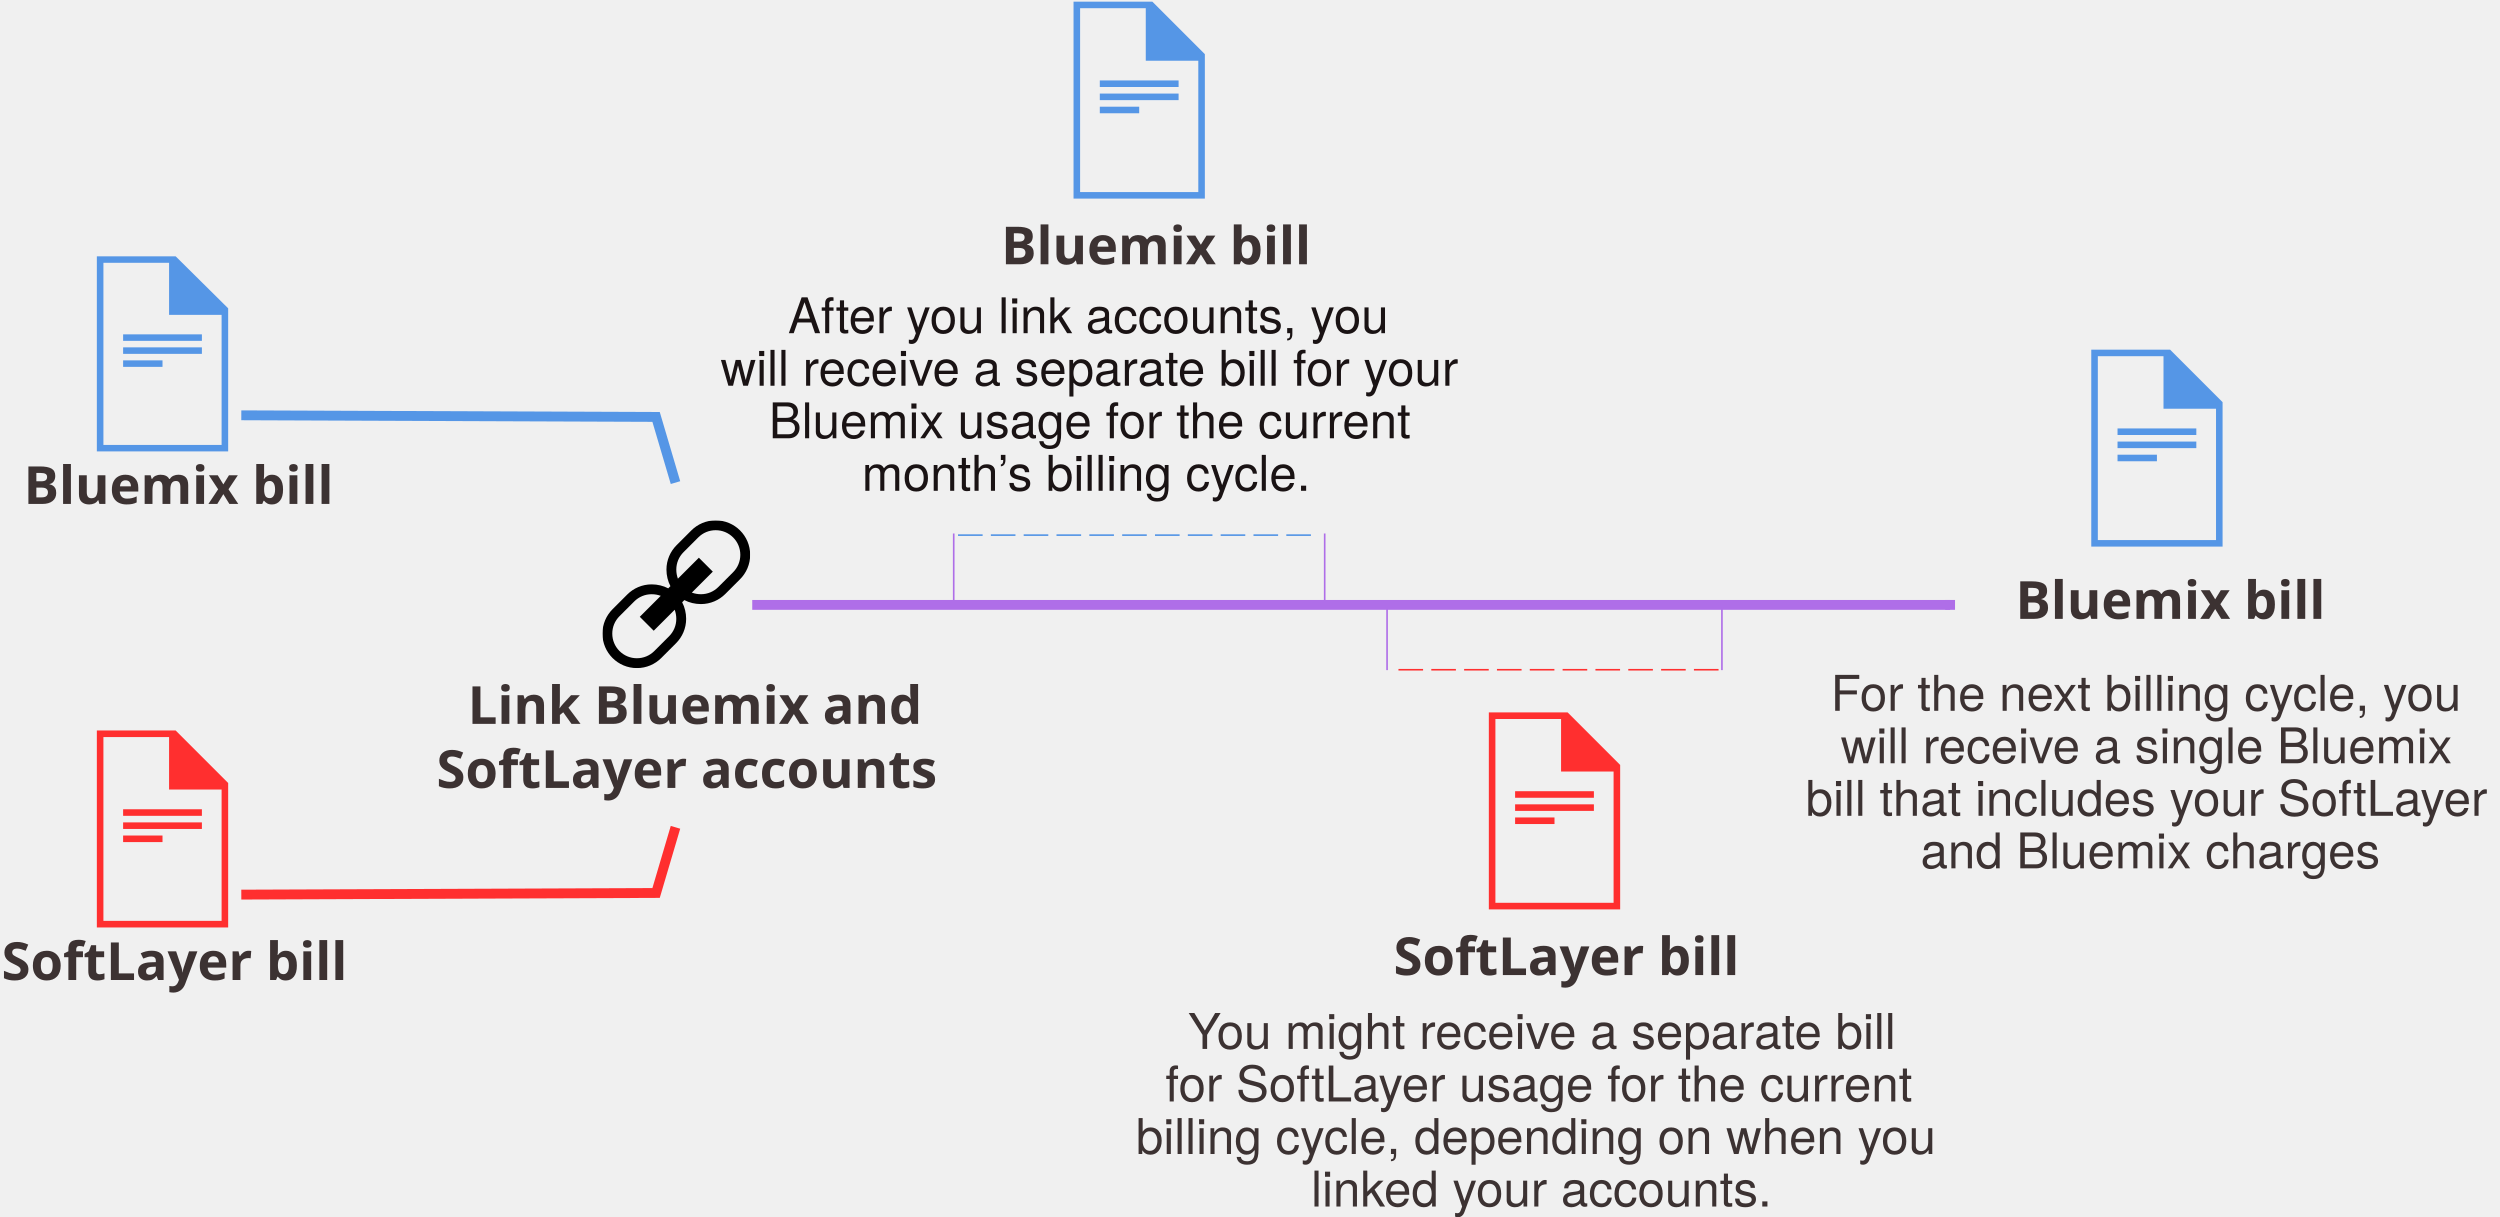
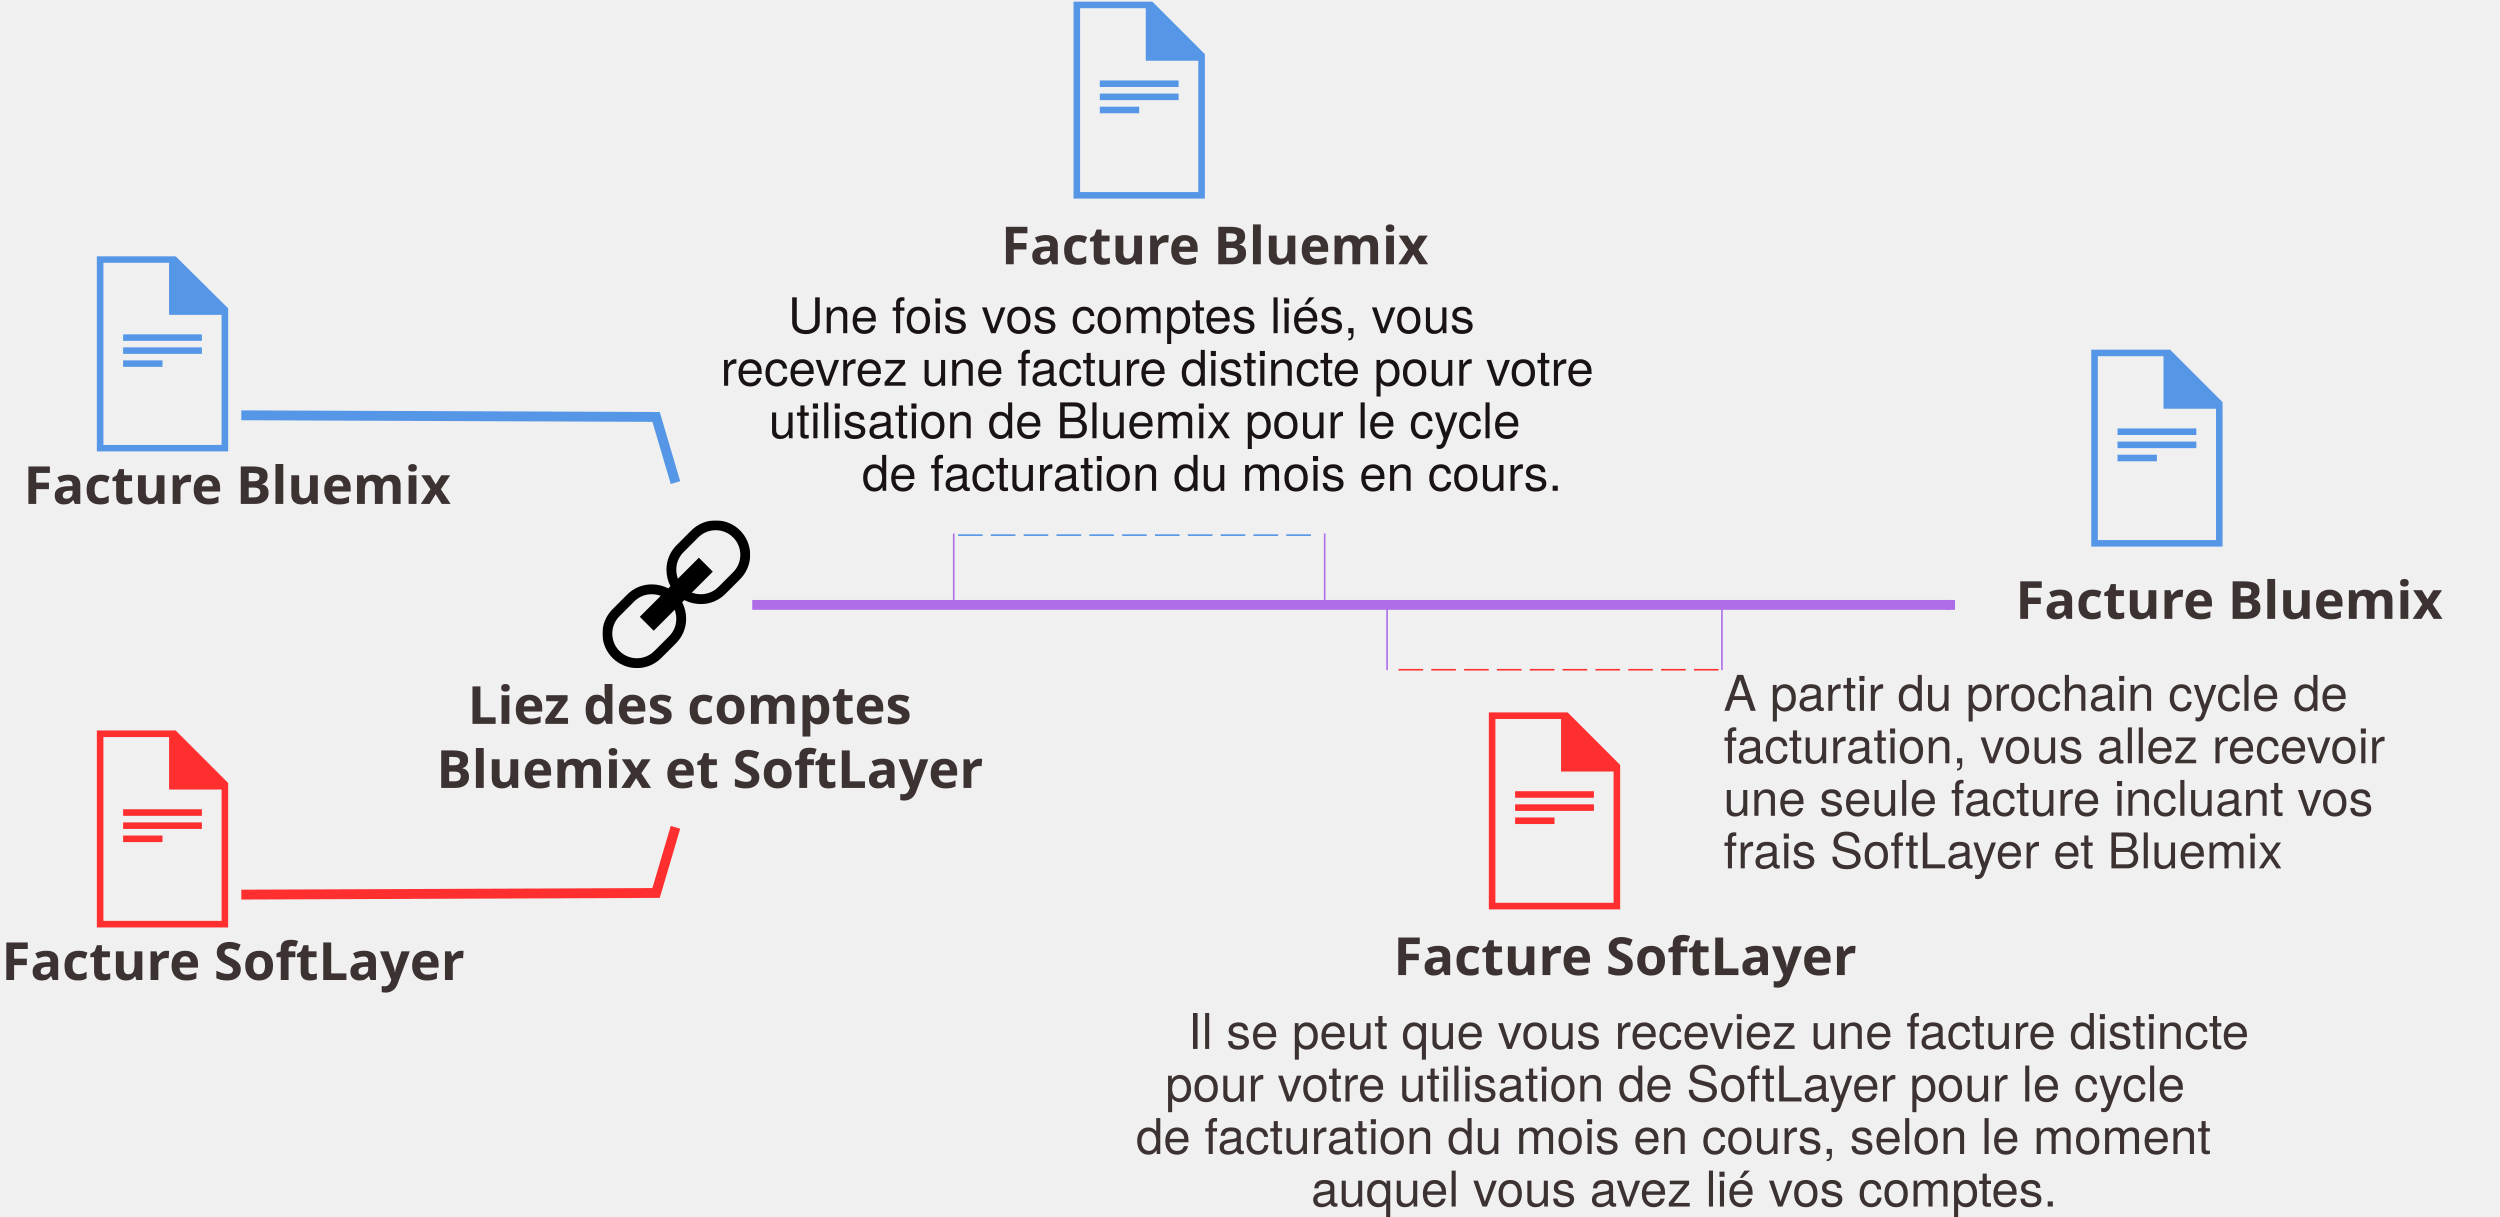
<svg xmlns="http://www.w3.org/2000/svg" xmlns:xlink="http://www.w3.org/1999/xlink" width="1523px" height="741px" viewBox="0 0 1523 741" version="1.1">
  <defs>
    <polygon id="path-1" points="90 0 0 0 0 90 90 90" />
  </defs>
  <g id="Page-1" stroke="none" stroke-width="1" fill="none" fill-rule="evenodd">
    <g id="BluemixSoftLayerBill">
      <g id="Page-1">
        <g id="Desktop-HD">
          <polyline id="Stroke-36" stroke="#FF2F2F" stroke-width="6" points="147 545 399.684 544 411.504 504" />
          <polyline id="Stroke-38" stroke="#5596E6" stroke-width="6" points="147 253 399.684 254 411.504 294" />
          <text id="Bluemix-bill" fill="#3C3232" font-family="HelvNeueBoldforIBM, HelvNeue Bold for IBM" font-size="32" font-weight="bold">
-             <tspan x="14.424" y="307">Bluemix bill</tspan>
+             <tspan x="14.424" y="307">Facture Bluemix</tspan>
          </text>
          <text id="SoftLayer-bill" fill="#3C3232" font-family="HelvNeueBoldforIBM, HelvNeue Bold for IBM" font-size="32" font-weight="bold">
-             <tspan x="0.952" y="597">SoftLayer bill</tspan>
+             <tspan x="0.952" y="597">Facture SoftLayer</tspan>
          </text>
          <g id="Page-1" transform="translate(59, 444)" fill="#FF2F2F">
            <path d="M0,0.999 L0,120.999 L80,120.999 L80,32.999 L48,0.999 L0,0.999 L0,0.999 Z M4,5.001 L44,5.001 L44,36.999 L76,36.999 L76,117.001 L4,117.001 L4,5.001 L4,5.001 Z" id="Fill-1" />
            <polygon id="Fill-2" points="16 53 64 53 64 49 16 49" />
            <polygon id="Fill-3" points="16 61 64 61 64 57 16 57" />
            <polygon id="Fill-4" points="16 69 40 69 40 65 16 65" />
          </g>
          <text id="SoftLayer-bill" fill="#3C3232" font-family="HelvNeueBoldforIBM, HelvNeue Bold for IBM" font-size="32" font-weight="bold">
-             <tspan x="848.952" y="594">SoftLayer bill</tspan>
+             <tspan x="848.952" y="594">Facture SoftLayer</tspan>
          </text>
          <g id="Page-1" transform="translate(907, 433)" fill="#FF2F2F">
            <path d="M0,0.999 L0,120.999 L80,120.999 L80,32.999 L48,0.999 L0,0.999 L0,0.999 Z M4,5.001 L44,5.001 L44,36.999 L76,36.999 L76,117.001 L4,117.001 L4,5.001 L4,5.001 Z" id="Fill-1" />
            <polygon id="Fill-2" points="16 53 64 53 64 49 16 49" />
            <polygon id="Fill-3" points="16 61 64 61 64 57 16 57" />
            <polygon id="Fill-4" points="16 69 40 69 40 65 16 65" />
          </g>
          <g id="Page-1" transform="translate(59, 156)" fill="#5596E6">
            <path d="M0,0.142 L0,118.999 L80,118.999 L80,31.838 L48,0.142 L0,0.142 L0,0.142 Z M4,4.106 L44,4.106 L44,35.799 L76,35.799 L76,115.039 L4,115.039 L4,4.106 L4,4.106 Z" id="Fill-1" />
            <polygon id="Fill-2" points="16 51.648 64 51.648 64 47.686 16 47.686" />
            <polygon id="Fill-3" points="16 59.571 64 59.571 64 55.61 16 55.61" />
            <polygon id="Fill-4" points="16 67.495 40 67.495 40 63.533 16 63.533" />
          </g>
          <text id="Bluemix-bill" fill="#3C3232" font-family="HelvNeueBoldforIBM, HelvNeue Bold for IBM" font-size="32" font-weight="bold">
-             <tspan x="609.924" y="161">Bluemix bill</tspan>
+             <tspan x="609.924" y="161">Facture Bluemix</tspan>
          </text>
          <g id="Page-1" transform="translate(654, 0)" fill="#5596E6">
            <path d="M0,0.999 L0,120.999 L80,120.999 L80,32.999 L48,0.999 L0,0.999 L0,0.999 Z M4,5.001 L44,5.001 L44,36.999 L76,36.999 L76,117.001 L4,117.001 L4,5.001 L4,5.001 Z" id="Fill-1" />
            <polygon id="Fill-2" points="16 53 64 53 64 49 16 49" />
            <polygon id="Fill-3" points="16 61 64 61 64 57 16 57" />
            <polygon id="Fill-4" points="16 69 40 69 40 65 16 65" />
          </g>
          <g id="Page-1" transform="translate(1274, 212)" fill="#5596E6">
            <path d="M0,0.999 L0,120.999 L80,120.999 L80,32.999 L48,0.999 L0,0.999 L0,0.999 Z M4,5.001 L44,5.001 L44,36.999 L76,36.999 L76,117.001 L4,117.001 L4,5.001 L4,5.001 Z" id="Fill-1" />
            <polygon id="Fill-2" points="16 53 64 53 64 49 16 49" />
            <polygon id="Fill-3" points="16 61 64 61 64 57 16 57" />
            <polygon id="Fill-4" points="16 69 40 69 40 65 16 65" />
          </g>
          <g id="Page-1" transform="translate(367, 317)">
            <g id="Fill-1-Clipped">
              <mask id="mask-2" fill="white">
                <use xlink:href="#path-1" />
              </mask>
              <g id="path-1" />
              <path d="M79.606,31.606 L70.606,40.606 C67.773,43.44 64.006,45 60,45 C58.072,45 56.197,44.652 54.465,44.02 L67.243,31.243 L58.758,22.758 L45.979,35.535 C45.348,33.804 45,31.929 45,30 C45,25.993 46.56,22.227 49.393,19.393 L58.393,10.393 C61.227,7.56 64.993,6 69,6 C73.006,6 76.773,7.56 79.606,10.393 C82.44,13.227 84,16.993 84,21 C84,25.006 82.44,28.773 79.606,31.606 M45,60 C45,64.006 43.44,67.773 40.606,70.606 L31.606,79.606 C28.773,82.44 25.006,84 21,84 C16.993,84 13.227,82.44 10.393,79.606 C7.56,76.773 6,73.006 6,69 C6,64.993 7.56,61.227 10.393,58.393 L19.393,49.393 C22.227,46.56 25.993,45 30,45 C31.929,45 33.804,45.348 35.535,45.979 L22.758,58.758 L31.243,67.243 L44.02,54.465 C44.652,56.197 45,58.072 45,60 M83.85,6.151 C80.049,2.352 74.799,-0 69,-0 C63.201,-0 57.951,2.352 54.151,6.151 L45.151,15.151 C41.352,18.951 39,24.201 39,30 C39,33.616 39.858,37.077 41.422,40.092 L40.092,41.422 C37.078,39.858 33.616,39 30,39 C24.201,39 18.951,41.352 15.151,45.151 L6.151,54.151 C2.352,57.951 -0,63.201 -0,69 C-0,74.799 2.352,80.049 6.151,83.85 C9.951,87.649 15.201,90 21,90 C26.799,90 32.049,87.649 35.85,83.85 L44.85,74.85 C48.649,71.049 51,65.799 51,60 C51,56.383 50.143,52.923 48.577,49.908 L49.908,48.577 C52.923,50.143 56.383,51 60,51 C65.799,51 71.049,48.649 74.85,44.85 L83.85,35.85 C87.649,32.049 90,26.799 90,21 C90,15.201 87.649,9.951 83.85,6.151" id="Fill-1" fill="#000000" mask="url(#mask-2)" />
            </g>
          </g>
          <text id="Link-Bluemix-and" fill="#3C3232" font-family="HelvNeueBoldforIBM, HelvNeue Bold for IBM" font-size="32" font-weight="bold">
-             <tspan x="284.956" y="441">Link Bluemix and</tspan>
+             <tspan x="284.956" y="441">Liez des comptes</tspan>
          </text>
          <text id="SoftLayer-accounts" fill="#3C3232" font-family="HelvNeueBoldforIBM, HelvNeue Bold for IBM" font-size="32" font-weight="bold">
-             <tspan x="265.916" y="480">SoftLayer accounts</tspan>
+             <tspan x="265.916" y="480">Bluemix et SoftLayer</tspan>
          </text>
          <text id="For-the-next-billing-cycle,-you" fill="#3C3232" font-family="HelveticaNeue, Helvetica Neue" font-size="30" font-weight="normal">
-             <tspan x="1115.285" y="433">For the next billing cycle, you</tspan>
+             <tspan x="1050" y="433">A partir du prochain cycle de</tspan>
          </text>
          <text id="will-receive-a-singl" fill="#3C3232" font-family="HelveticaNeue, Helvetica Neue" font-size="30" font-weight="normal">
-             <tspan x="1121.395" y="465">will receive a single Bluemix </tspan>
+             <tspan x="1050" y="465">facturation, vous allez recevoir</tspan>
          </text>
          <text id="bill-that-includes-your-SoftLayer" fill="#3C3232" font-family="HelveticaNeue, Helvetica Neue" font-size="30" font-weight="normal">
-             <tspan x="1100" y="497">bill that includes your SoftLayer</tspan>
+             <tspan x="1050" y="497">une seule facture incluant vos</tspan>
          </text>
          <text id="and-Bluemix-charges" fill="#3C3232" font-family="HelveticaNeue, Helvetica Neue" font-size="30" font-weight="normal">
-             <tspan x="1170.005" y="529">and Bluemix charges</tspan>
+             <tspan x="1050" y="529">frais SoftLayer et Bluemix</tspan>
          </text>
          <text id="Bluemix-bill" fill="#3C3232" font-family="HelvNeueBoldforIBM, HelvNeue Bold for IBM" font-size="32" font-weight="bold">
-             <tspan x="1227.864" y="377">Bluemix bill</tspan>
+             <tspan x="1227.864" y="377">Facture Bluemix</tspan>
          </text>
          <g id="Group" transform="translate(823.5, 368.5) scale(1, -1) translate(-823.5, -368.5) translate(458, 365)" stroke="#AF6EE8" stroke-width="6">
            <path d="M0.26,3.5 L730,3.5" id="Line" />
            <path d="M730,0.5 L730,6.5" id="Line-decoration-1" />
          </g>
          <text id="After-you-link-accounts,-you" fill="#1A1314" font-family="HelveticaNeue, Helvetica Neue" font-size="30" font-weight="normal">
-             <tspan x="480.04" y="203">After you link accounts, you</tspan>
+             <tspan x="480.04" y="203">Une fois vos comptes liés, vous</tspan>
          </text>
          <text id="will-receive-a-separate-bill-for-your" fill="#1A1314" font-family="HelveticaNeue, Helvetica Neue" font-size="30" font-weight="normal">
-             <tspan x="439" y="235">will receive a separate bill for your</tspan>
+             <tspan x="439" y="235">recevrez une facture distincte pour votre</tspan>
          </text>
          <text id="Bluemix-usage-for-the-current" fill="#1A1314" font-family="HelveticaNeue, Helvetica Neue" font-size="30" font-weight="normal">
-             <tspan x="468.385" y="267">Bluemix usage for the current</tspan>
+             <tspan x="468.385" y="267">utilisation de Bluemix pour le cycle</tspan>
          </text>
          <text id="month’s-billing-cycle." fill="#1A1314" font-family="HelveticaNeue, Helvetica Neue" font-size="30" font-weight="normal">
-             <tspan x="525.04" y="299">month’s billing cycle.</tspan>
+             <tspan x="525.04" y="299">de facturation du mois en cours.</tspan>
          </text>
          <text id="You-might-receive-a-separate-bill" fill="#3C3232" font-family="HelveticaNeue, Helvetica Neue" font-size="30" font-weight="normal">
-             <tspan x="723.77" y="639">You might receive a separate bill</tspan>
+             <tspan x="723.77" y="639">Il se peut que vous receviez une facture distincte</tspan>
          </text>
          <text id="for-SoftLayer-usage-for-the-current" fill="#3C3232" font-family="HelveticaNeue, Helvetica Neue" font-size="30" font-weight="normal">
-             <tspan x="709.93" y="671">for SoftLayer usage for the current</tspan>
+             <tspan x="709.93" y="671">pour votre utilisation de SoftLayer pour le cycle</tspan>
          </text>
          <text id="billing-cycle,-depending-on-when-you" fill="#3C3232" font-family="HelveticaNeue, Helvetica Neue" font-size="30" font-weight="normal">
-             <tspan x="692" y="703">billing cycle, depending on when you</tspan>
+             <tspan x="692" y="703">de facturation du mois en cours, selon le moment</tspan>
          </text>
          <text id="linked-your-accounts." fill="#3C3232" font-family="HelveticaNeue, Helvetica Neue" font-size="30" font-weight="normal">
-             <tspan x="798.73" y="735">linked your accounts.</tspan>
+             <tspan x="798.73" y="735">auquel vous avez lié vos comptes.</tspan>
          </text>
          <g id="Group-2" transform="translate(581, 325)">
            <path d="M2.62,0 L220.515,0" id="Line" stroke="#5596E6" stroke-dasharray="15,5" transform="translate(111.5677, 0.5) scale(1, -1) translate(-111.5677, -0.5) " />
            <path d="M0,0 L0,41" id="Line" stroke="#AF6EE8" transform="translate(0.5, 20.5) scale(1, -1) translate(-0.5, -20.5) " />
            <path d="M226,0 L226,41" id="Line-Copy" stroke="#AF6EE8" transform="translate(226.5, 20.5) scale(1, -1) translate(-226.5, -20.5) " />
          </g>
          <g id="Group-2" transform="translate(946.5, 388.5) rotate(180) translate(-946.5, -388.5) translate(844, 368)">
            <path d="M2.058,0 L198.164,0" id="Line" stroke="#FF2F2F" stroke-dasharray="15,5" transform="translate(100.1109, 0.5) scale(1, -1) translate(-100.1109, -0.5) " />
            <path d="M0,0.774 L0,41" id="Line" stroke="#AF6EE8" transform="translate(0.5, 20.8871) scale(1, -1) translate(-0.5, -20.8871) " />
            <path d="M204,0.774 L204,41" id="Line-Copy" stroke="#AF6EE8" transform="translate(204.5, 20.8871) scale(1, -1) translate(-204.5, -20.8871) " />
          </g>
        </g>
      </g>
    </g>
  </g>
</svg>
